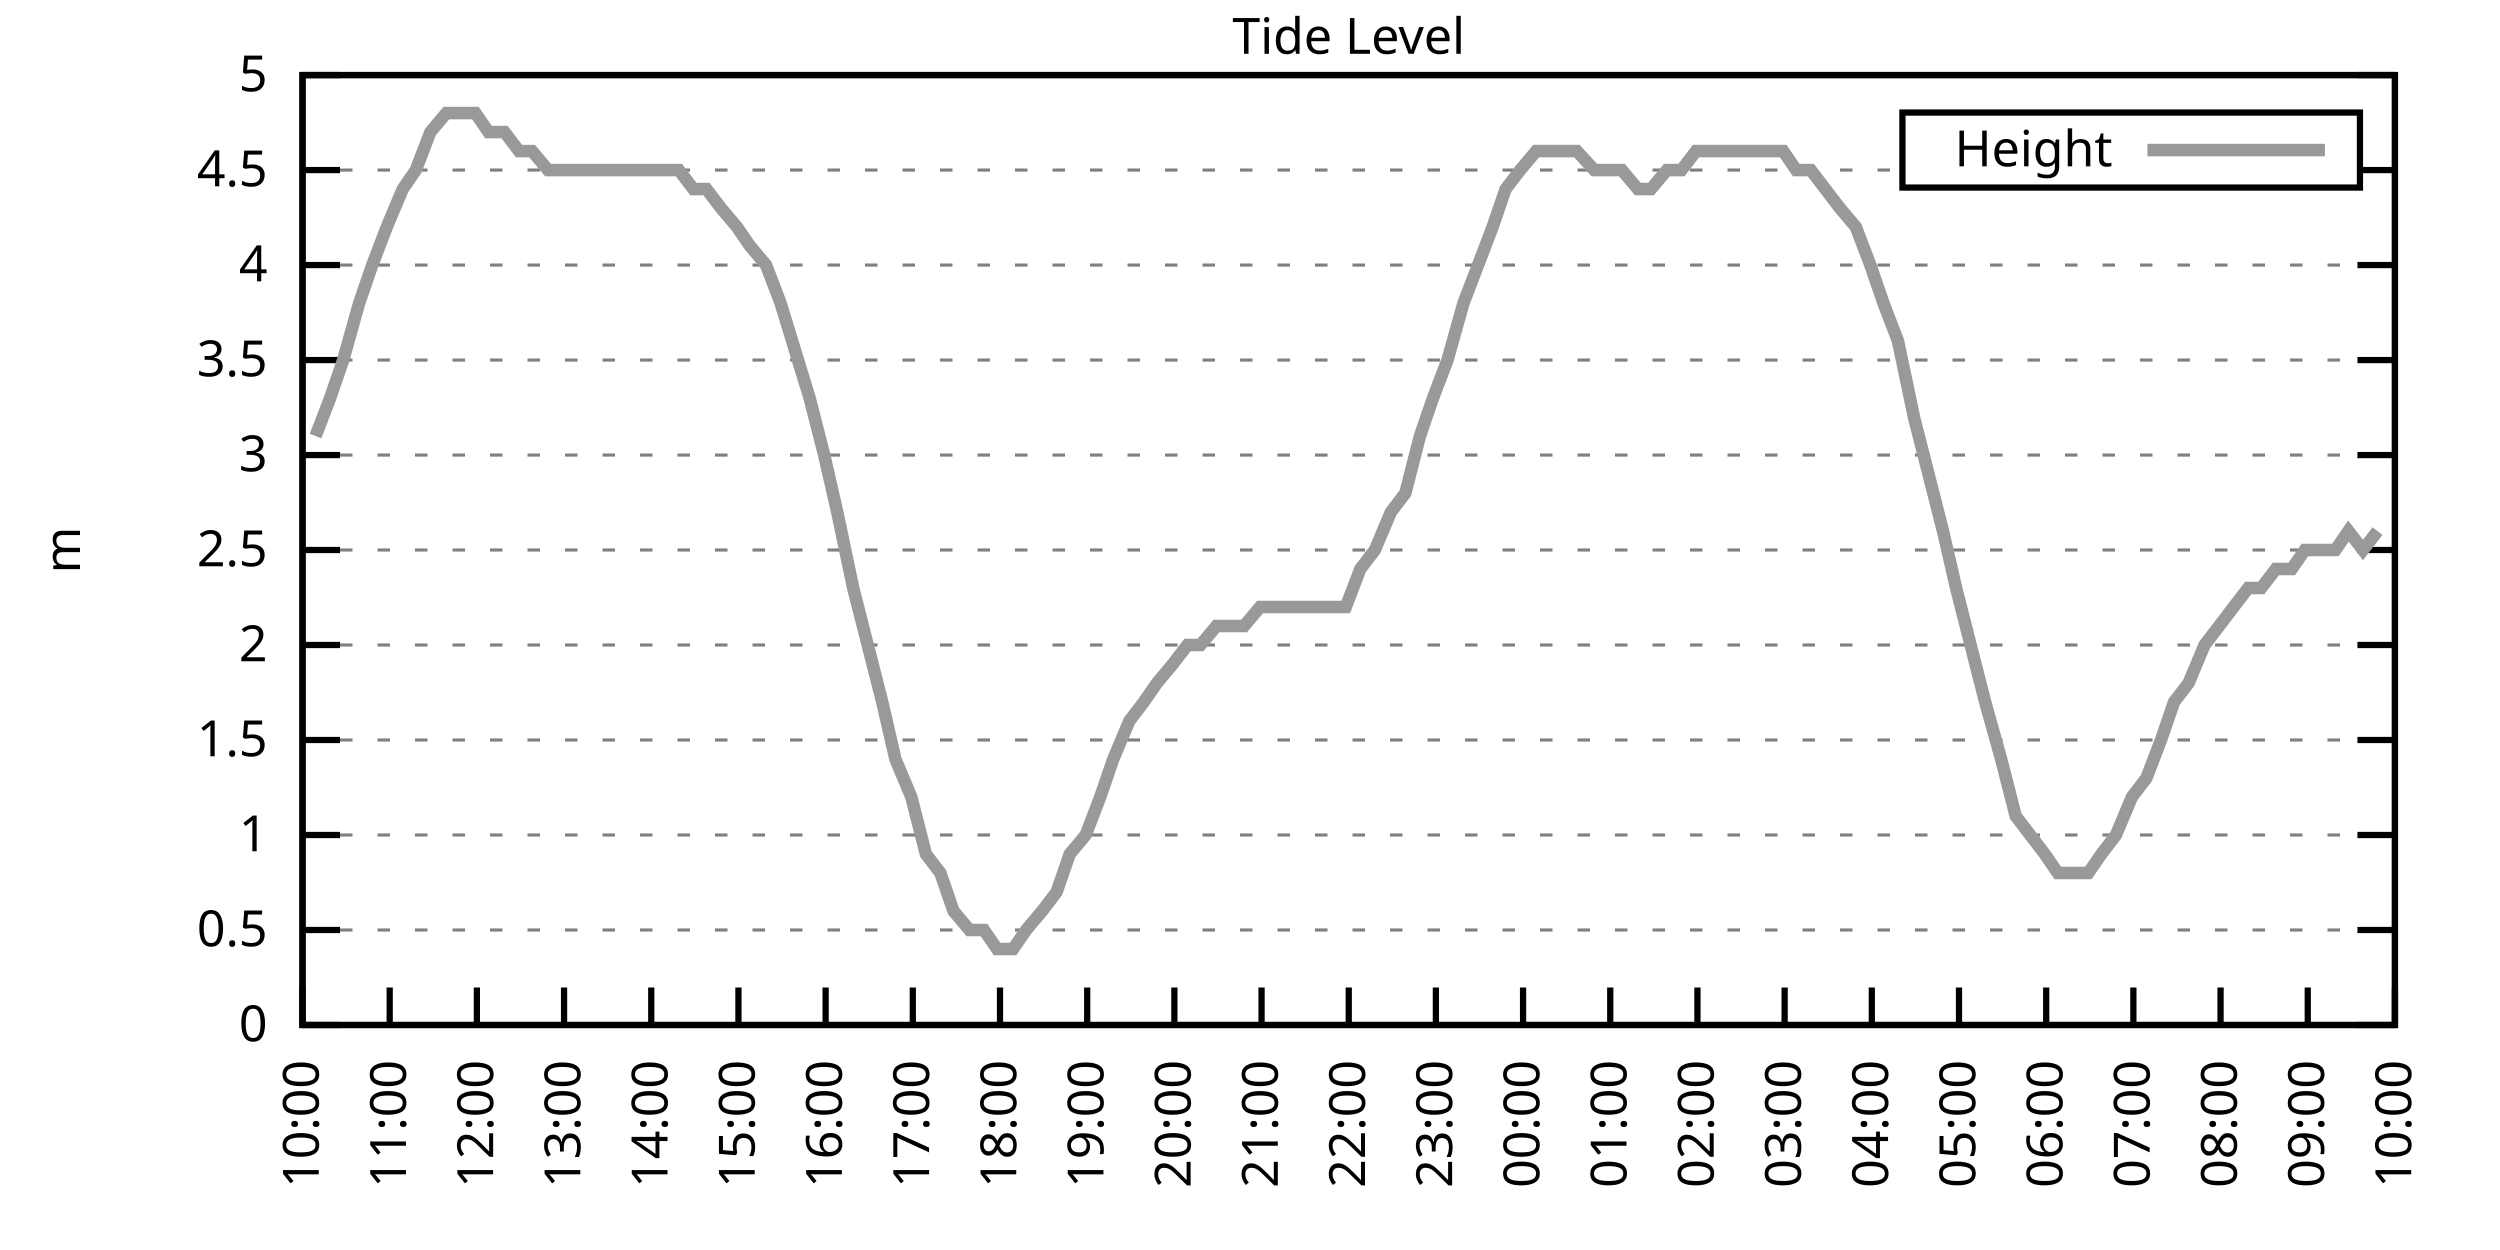
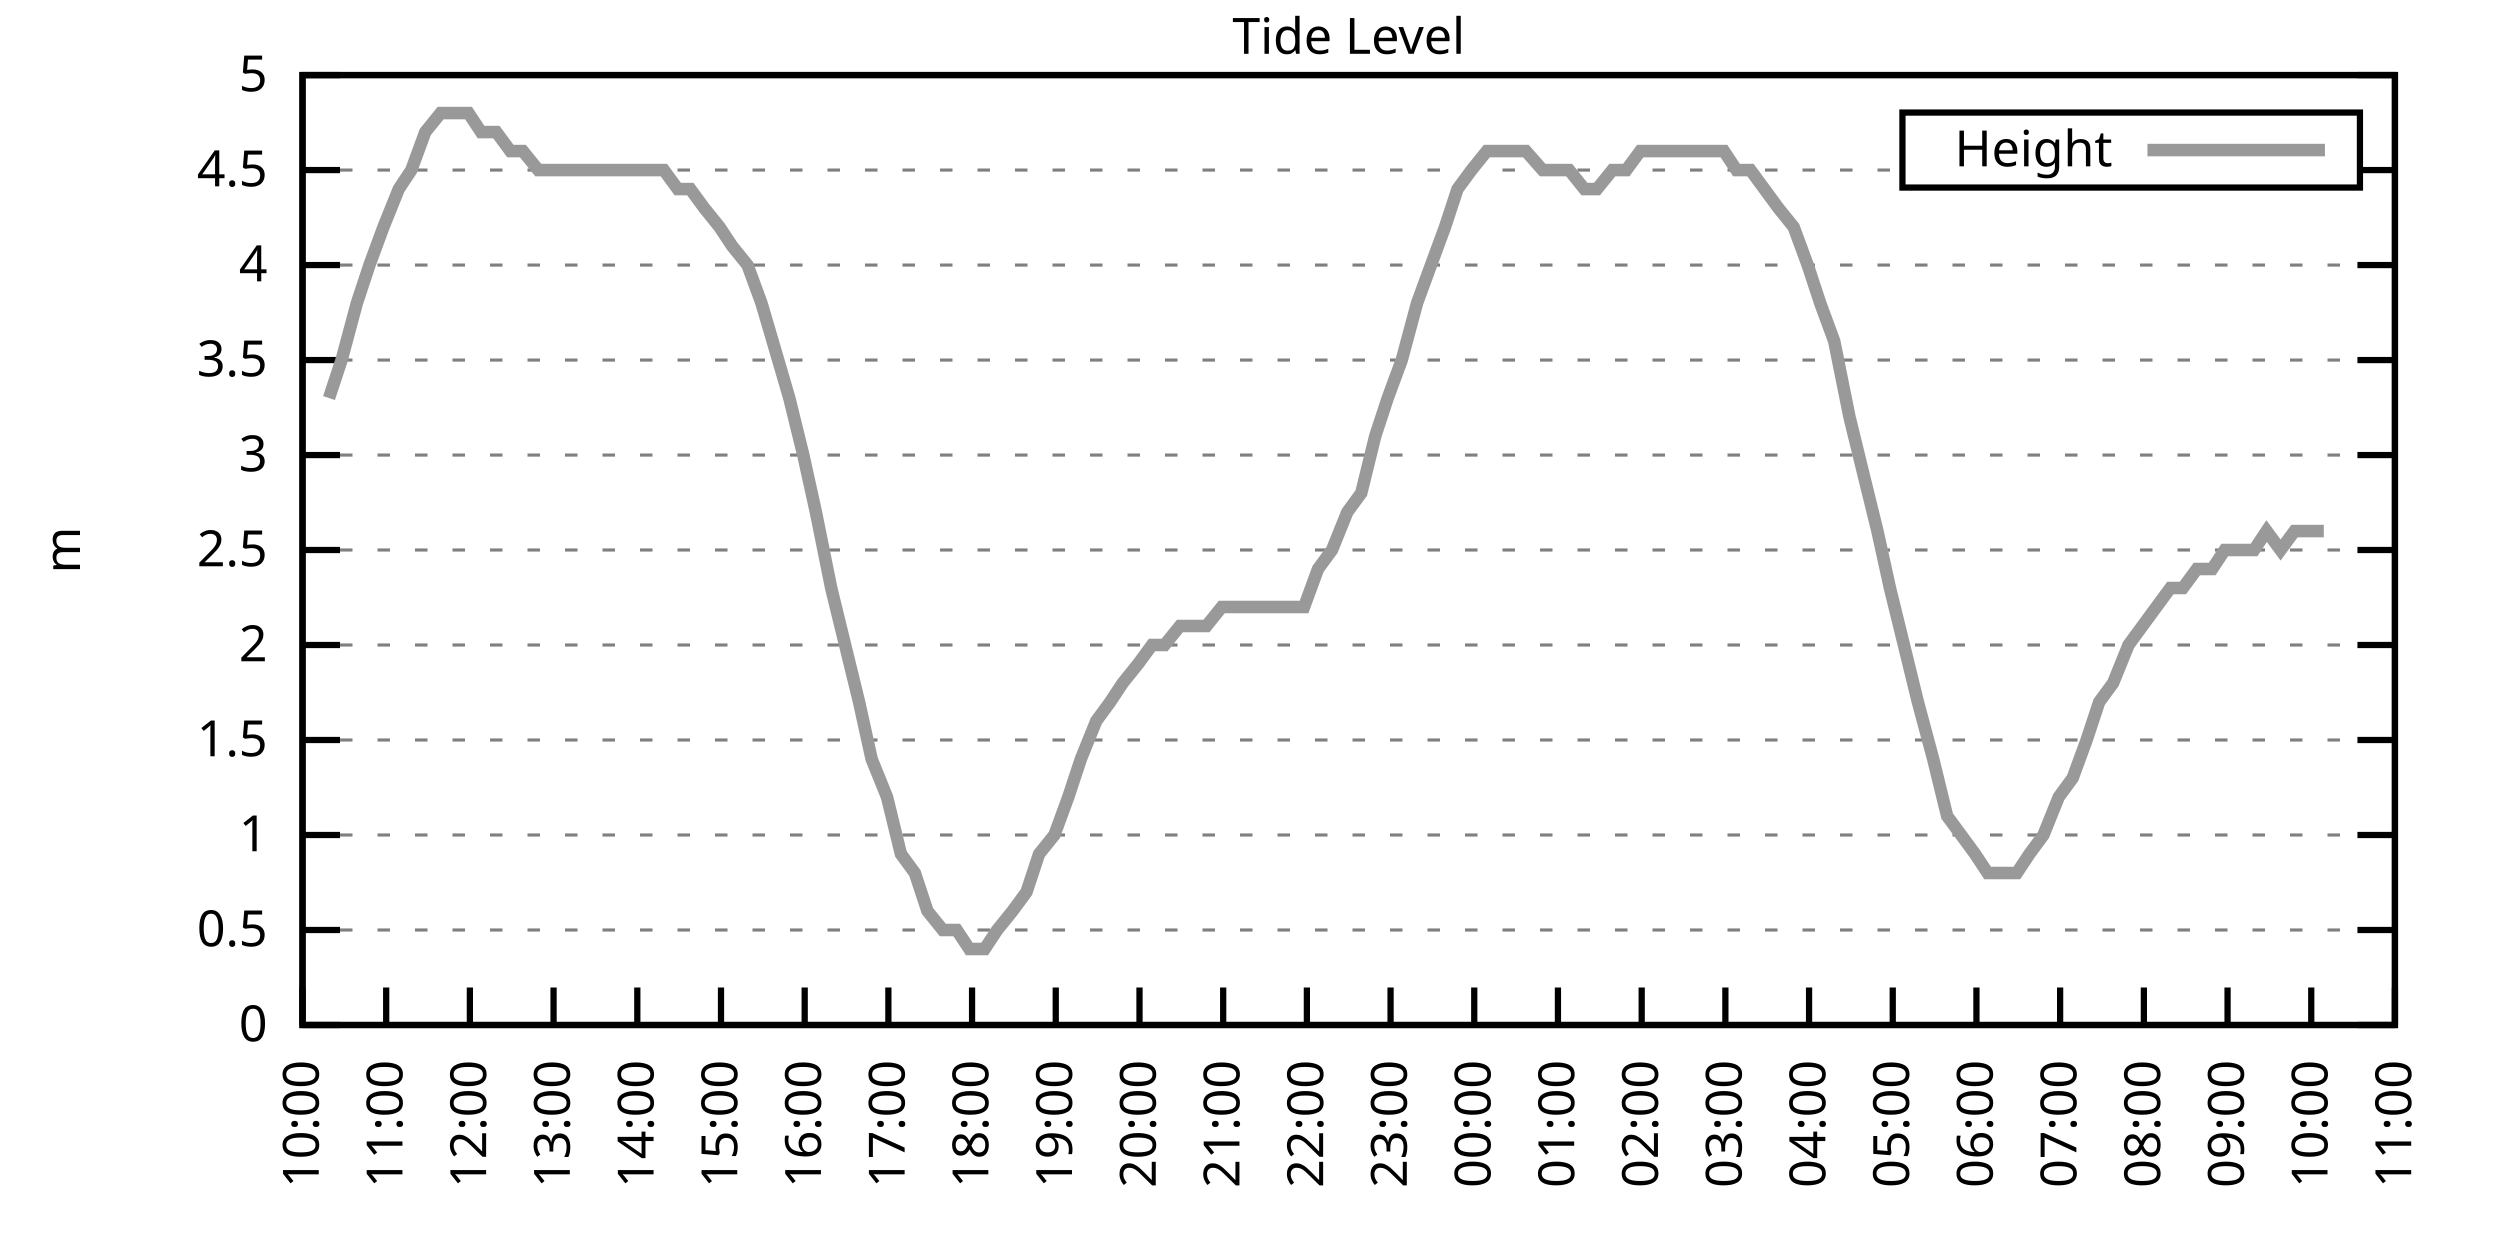
<svg xmlns="http://www.w3.org/2000/svg" xmlns:xlink="http://www.w3.org/1999/xlink" width="400" height="200" viewBox="0 0 400 200">
  <g id="gnuplot_canvas">
    <rect x="0" y="0" width="400" height="200" fill="none" />
    <defs>
      <circle id="gpDot" r="0.5" stroke-width="0.5" stroke="currentColor" />
      <path id="gpPt0" stroke-width="0.333" stroke="currentColor" d="M-1,0 h2 M0,-1 v2" />
      <path id="gpPt1" stroke-width="0.333" stroke="currentColor" d="M-1,-1 L1,1 M1,-1 L-1,1" />
      <path id="gpPt2" stroke-width="0.333" stroke="currentColor" d="M-1,0 L1,0 M0,-1 L0,1 M-1,-1 L1,1 M-1,1 L1,-1" />
      <rect id="gpPt3" stroke-width="0.333" stroke="currentColor" x="-1" y="-1" width="2" height="2" />
      <rect id="gpPt4" stroke-width="0.333" stroke="currentColor" fill="currentColor" x="-1" y="-1" width="2" height="2" />
      <circle id="gpPt5" stroke-width="0.333" stroke="currentColor" cx="0" cy="0" r="1" />
      <use xlink:href="#gpPt5" id="gpPt6" fill="currentColor" stroke="none" />
      <path id="gpPt7" stroke-width="0.333" stroke="currentColor" d="M0,-1.33 L-1.33,0.67 L1.33,0.67 z" />
      <use xlink:href="#gpPt7" id="gpPt8" fill="currentColor" stroke="none" />
      <use xlink:href="#gpPt7" id="gpPt9" stroke="currentColor" transform="rotate(180)" />
      <use xlink:href="#gpPt9" id="gpPt10" fill="currentColor" stroke="none" />
      <use xlink:href="#gpPt3" id="gpPt11" stroke="currentColor" transform="rotate(45)" />
      <use xlink:href="#gpPt11" id="gpPt12" fill="currentColor" stroke="none" />
      <path id="gpPt13" stroke-width="0.333" stroke="currentColor" d="M0,1.330 L1.265,0.411 L0.782,-1.067 L-0.782,-1.076 L-1.265,0.411 z" />
      <use xlink:href="#gpPt13" id="gpPt14" fill="currentColor" stroke="none" />
      <filter id="textbox" filterUnits="objectBoundingBox" x="0" y="0" height="1" width="1">
        <feFlood flood-color="white" flood-opacity="1" result="bgnd" />
        <feComposite in="SourceGraphic" in2="bgnd" operator="atop" />
      </filter>
      <filter id="greybox" filterUnits="objectBoundingBox" x="0" y="0" height="1" width="1">
        <feFlood flood-color="lightgrey" flood-opacity="1" result="grey" />
        <feComposite in="SourceGraphic" in2="grey" operator="atop" />
      </filter>
    </defs>
    <g fill="none" color="white" stroke="currentColor" stroke-width="1.00" stroke-linecap="butt" stroke-linejoin="miter">
</g>
    <g fill="none" color="black" stroke="currentColor" stroke-width="1.00" stroke-linecap="butt" stroke-linejoin="miter">
      <g stroke="none" shape-rendering="crispEdges">
        <polygon fill="rgb(255, 255, 255)" points="48.40,164.00 383.18,164.00 383.18,12.02 48.40,12.02 " />
      </g>
    </g>
    <g fill="none" color="black" stroke="currentColor" stroke-width="1.00" stroke-linecap="butt" stroke-linejoin="miter">
</g>
    <g fill="none" color="black" stroke="black" stroke-width="0.50" stroke-linecap="butt" stroke-linejoin="miter">
</g>
    <g fill="none" color="gray" stroke="currentColor" stroke-width="0.50" stroke-linecap="butt" stroke-linejoin="miter">
      <path stroke="gray" stroke-dasharray="2,4" class="gridline" d="M48.40,164.00 L383.19,164.00  " />
    </g>
    <g fill="none" color="gray" stroke="gray" stroke-width="1.00" stroke-linecap="butt" stroke-linejoin="miter">
</g>
    <g fill="none" color="black" stroke="currentColor" stroke-width="1.00" stroke-linecap="butt" stroke-linejoin="miter">
      <path stroke="black" d="M48.40,164.00 L54.40,164.00 M383.19,164.00 L377.19,164.00  " />
      <g transform="translate(42.80,166.60)" stroke="none" fill="black" font-family="Sans" font-size="8.00" text-anchor="end">
        <text>
          <tspan font-family="Sans"> 0</tspan>
        </text>
      </g>
    </g>
    <g fill="none" color="black" stroke="currentColor" stroke-width="1.00" stroke-linecap="butt" stroke-linejoin="miter">
</g>
    <g fill="none" color="black" stroke="black" stroke-width="0.50" stroke-linecap="butt" stroke-linejoin="miter">
</g>
    <g fill="none" color="gray" stroke="currentColor" stroke-width="0.50" stroke-linecap="butt" stroke-linejoin="miter">
      <path stroke="gray" stroke-dasharray="2,4" class="gridline" d="M48.40,148.80 L383.19,148.80  " />
    </g>
    <g fill="none" color="gray" stroke="gray" stroke-width="1.00" stroke-linecap="butt" stroke-linejoin="miter">
</g>
    <g fill="none" color="black" stroke="currentColor" stroke-width="1.00" stroke-linecap="butt" stroke-linejoin="miter">
      <path stroke="black" d="M48.40,148.80 L54.40,148.80 M383.19,148.80 L377.19,148.80  " />
      <g transform="translate(42.80,151.40)" stroke="none" fill="black" font-family="Sans" font-size="8.00" text-anchor="end">
        <text>
          <tspan font-family="Sans"> 0.5</tspan>
        </text>
      </g>
    </g>
    <g fill="none" color="black" stroke="currentColor" stroke-width="1.00" stroke-linecap="butt" stroke-linejoin="miter">
</g>
    <g fill="none" color="black" stroke="black" stroke-width="0.50" stroke-linecap="butt" stroke-linejoin="miter">
</g>
    <g fill="none" color="gray" stroke="currentColor" stroke-width="0.50" stroke-linecap="butt" stroke-linejoin="miter">
      <path stroke="gray" stroke-dasharray="2,4" class="gridline" d="M48.40,133.60 L383.19,133.60  " />
    </g>
    <g fill="none" color="gray" stroke="gray" stroke-width="1.00" stroke-linecap="butt" stroke-linejoin="miter">
</g>
    <g fill="none" color="black" stroke="currentColor" stroke-width="1.00" stroke-linecap="butt" stroke-linejoin="miter">
      <path stroke="black" d="M48.40,133.60 L54.40,133.60 M383.19,133.60 L377.19,133.60  " />
      <g transform="translate(42.80,136.20)" stroke="none" fill="black" font-family="Sans" font-size="8.00" text-anchor="end">
        <text>
          <tspan font-family="Sans"> 1</tspan>
        </text>
      </g>
    </g>
    <g fill="none" color="black" stroke="currentColor" stroke-width="1.00" stroke-linecap="butt" stroke-linejoin="miter">
</g>
    <g fill="none" color="black" stroke="black" stroke-width="0.50" stroke-linecap="butt" stroke-linejoin="miter">
</g>
    <g fill="none" color="gray" stroke="currentColor" stroke-width="0.50" stroke-linecap="butt" stroke-linejoin="miter">
      <path stroke="gray" stroke-dasharray="2,4" class="gridline" d="M48.40,118.40 L383.19,118.40  " />
    </g>
    <g fill="none" color="gray" stroke="gray" stroke-width="1.00" stroke-linecap="butt" stroke-linejoin="miter">
</g>
    <g fill="none" color="black" stroke="currentColor" stroke-width="1.00" stroke-linecap="butt" stroke-linejoin="miter">
      <path stroke="black" d="M48.40,118.40 L54.40,118.40 M383.19,118.40 L377.19,118.40  " />
      <g transform="translate(42.80,121.00)" stroke="none" fill="black" font-family="Sans" font-size="8.00" text-anchor="end">
        <text>
          <tspan font-family="Sans"> 1.5</tspan>
        </text>
      </g>
    </g>
    <g fill="none" color="black" stroke="currentColor" stroke-width="1.00" stroke-linecap="butt" stroke-linejoin="miter">
</g>
    <g fill="none" color="black" stroke="black" stroke-width="0.50" stroke-linecap="butt" stroke-linejoin="miter">
</g>
    <g fill="none" color="gray" stroke="currentColor" stroke-width="0.50" stroke-linecap="butt" stroke-linejoin="miter">
      <path stroke="gray" stroke-dasharray="2,4" class="gridline" d="M48.40,103.20 L383.19,103.20  " />
    </g>
    <g fill="none" color="gray" stroke="gray" stroke-width="1.00" stroke-linecap="butt" stroke-linejoin="miter">
</g>
    <g fill="none" color="black" stroke="currentColor" stroke-width="1.00" stroke-linecap="butt" stroke-linejoin="miter">
      <path stroke="black" d="M48.40,103.20 L54.40,103.20 M383.19,103.20 L377.19,103.20  " />
      <g transform="translate(42.80,105.80)" stroke="none" fill="black" font-family="Sans" font-size="8.00" text-anchor="end">
        <text>
          <tspan font-family="Sans"> 2</tspan>
        </text>
      </g>
    </g>
    <g fill="none" color="black" stroke="currentColor" stroke-width="1.00" stroke-linecap="butt" stroke-linejoin="miter">
</g>
    <g fill="none" color="black" stroke="black" stroke-width="0.50" stroke-linecap="butt" stroke-linejoin="miter">
</g>
    <g fill="none" color="gray" stroke="currentColor" stroke-width="0.50" stroke-linecap="butt" stroke-linejoin="miter">
      <path stroke="gray" stroke-dasharray="2,4" class="gridline" d="M48.40,88.00 L383.19,88.00  " />
    </g>
    <g fill="none" color="gray" stroke="gray" stroke-width="1.00" stroke-linecap="butt" stroke-linejoin="miter">
</g>
    <g fill="none" color="black" stroke="currentColor" stroke-width="1.00" stroke-linecap="butt" stroke-linejoin="miter">
      <path stroke="black" d="M48.40,88.00 L54.40,88.00 M383.19,88.00 L377.19,88.00  " />
      <g transform="translate(42.80,90.60)" stroke="none" fill="black" font-family="Sans" font-size="8.00" text-anchor="end">
        <text>
          <tspan font-family="Sans"> 2.5</tspan>
        </text>
      </g>
    </g>
    <g fill="none" color="black" stroke="currentColor" stroke-width="1.00" stroke-linecap="butt" stroke-linejoin="miter">
</g>
    <g fill="none" color="black" stroke="black" stroke-width="0.50" stroke-linecap="butt" stroke-linejoin="miter">
</g>
    <g fill="none" color="gray" stroke="currentColor" stroke-width="0.50" stroke-linecap="butt" stroke-linejoin="miter">
      <path stroke="gray" stroke-dasharray="2,4" class="gridline" d="M48.40,72.81 L383.19,72.81  " />
    </g>
    <g fill="none" color="gray" stroke="gray" stroke-width="1.00" stroke-linecap="butt" stroke-linejoin="miter">
</g>
    <g fill="none" color="black" stroke="currentColor" stroke-width="1.00" stroke-linecap="butt" stroke-linejoin="miter">
      <path stroke="black" d="M48.40,72.81 L54.40,72.81 M383.19,72.81 L377.19,72.81  " />
      <g transform="translate(42.80,75.41)" stroke="none" fill="black" font-family="Sans" font-size="8.00" text-anchor="end">
        <text>
          <tspan font-family="Sans"> 3</tspan>
        </text>
      </g>
    </g>
    <g fill="none" color="black" stroke="currentColor" stroke-width="1.00" stroke-linecap="butt" stroke-linejoin="miter">
</g>
    <g fill="none" color="black" stroke="black" stroke-width="0.50" stroke-linecap="butt" stroke-linejoin="miter">
</g>
    <g fill="none" color="gray" stroke="currentColor" stroke-width="0.50" stroke-linecap="butt" stroke-linejoin="miter">
      <path stroke="gray" stroke-dasharray="2,4" class="gridline" d="M48.40,57.61 L383.19,57.61  " />
    </g>
    <g fill="none" color="gray" stroke="gray" stroke-width="1.00" stroke-linecap="butt" stroke-linejoin="miter">
</g>
    <g fill="none" color="black" stroke="currentColor" stroke-width="1.00" stroke-linecap="butt" stroke-linejoin="miter">
      <path stroke="black" d="M48.40,57.61 L54.40,57.61 M383.19,57.61 L377.19,57.61  " />
      <g transform="translate(42.80,60.21)" stroke="none" fill="black" font-family="Sans" font-size="8.00" text-anchor="end">
        <text>
          <tspan font-family="Sans"> 3.5</tspan>
        </text>
      </g>
    </g>
    <g fill="none" color="black" stroke="currentColor" stroke-width="1.00" stroke-linecap="butt" stroke-linejoin="miter">
</g>
    <g fill="none" color="black" stroke="black" stroke-width="0.50" stroke-linecap="butt" stroke-linejoin="miter">
</g>
    <g fill="none" color="gray" stroke="currentColor" stroke-width="0.50" stroke-linecap="butt" stroke-linejoin="miter">
      <path stroke="gray" stroke-dasharray="2,4" class="gridline" d="M48.40,42.41 L383.19,42.41  " />
    </g>
    <g fill="none" color="gray" stroke="gray" stroke-width="1.00" stroke-linecap="butt" stroke-linejoin="miter">
</g>
    <g fill="none" color="black" stroke="currentColor" stroke-width="1.00" stroke-linecap="butt" stroke-linejoin="miter">
      <path stroke="black" d="M48.40,42.41 L54.40,42.41 M383.19,42.41 L377.19,42.41  " />
      <g transform="translate(42.80,45.01)" stroke="none" fill="black" font-family="Sans" font-size="8.00" text-anchor="end">
        <text>
          <tspan font-family="Sans"> 4</tspan>
        </text>
      </g>
    </g>
    <g fill="none" color="black" stroke="currentColor" stroke-width="1.00" stroke-linecap="butt" stroke-linejoin="miter">
</g>
    <g fill="none" color="black" stroke="black" stroke-width="0.50" stroke-linecap="butt" stroke-linejoin="miter">
</g>
    <g fill="none" color="gray" stroke="currentColor" stroke-width="0.50" stroke-linecap="butt" stroke-linejoin="miter">
      <path stroke="gray" stroke-dasharray="2,4" class="gridline" d="M48.40,27.21 L304.39,27.21 M377.59,27.21 L383.19,27.21  " />
    </g>
    <g fill="none" color="gray" stroke="gray" stroke-width="1.00" stroke-linecap="butt" stroke-linejoin="miter">
</g>
    <g fill="none" color="black" stroke="currentColor" stroke-width="1.00" stroke-linecap="butt" stroke-linejoin="miter">
      <path stroke="black" d="M48.40,27.21 L54.40,27.21 M383.19,27.21 L377.19,27.21  " />
      <g transform="translate(42.80,29.81)" stroke="none" fill="black" font-family="Sans" font-size="8.00" text-anchor="end">
        <text>
          <tspan font-family="Sans"> 4.5</tspan>
        </text>
      </g>
    </g>
    <g fill="none" color="black" stroke="currentColor" stroke-width="1.00" stroke-linecap="butt" stroke-linejoin="miter">
</g>
    <g fill="none" color="black" stroke="black" stroke-width="0.50" stroke-linecap="butt" stroke-linejoin="miter">
</g>
    <g fill="none" color="gray" stroke="currentColor" stroke-width="0.50" stroke-linecap="butt" stroke-linejoin="miter">
      <path stroke="gray" stroke-dasharray="2,4" class="gridline" d="M48.40,12.01 L383.19,12.01  " />
    </g>
    <g fill="none" color="gray" stroke="gray" stroke-width="1.00" stroke-linecap="butt" stroke-linejoin="miter">
</g>
    <g fill="none" color="black" stroke="currentColor" stroke-width="1.00" stroke-linecap="butt" stroke-linejoin="miter">
      <path stroke="black" d="M48.40,12.01 L54.40,12.01 M383.19,12.01 L377.19,12.01  " />
      <g transform="translate(42.80,14.61)" stroke="none" fill="black" font-family="Sans" font-size="8.00" text-anchor="end">
        <text>
          <tspan font-family="Sans"> 5</tspan>
        </text>
      </g>
    </g>
    <g fill="none" color="black" stroke="currentColor" stroke-width="1.00" stroke-linecap="butt" stroke-linejoin="miter">
      <path stroke="black" d="M48.40,164.00 L48.40,158.00  " />
      <g transform="translate(51.00,169.60) rotate(270.00)" stroke="none" fill="black" font-family="Sans" font-size="8.00" text-anchor="end">
        <text>
          <tspan font-family="Sans">10:00</tspan>
        </text>
      </g>
    </g>
    <g fill="none" color="black" stroke="currentColor" stroke-width="1.00" stroke-linecap="butt" stroke-linejoin="miter">
-       <path stroke="black" d="M62.35,164.00 L62.35,158.00  " />
-       <g transform="translate(64.95,169.60) rotate(270.00)" stroke="none" fill="black" font-family="Sans" font-size="8.00" text-anchor="end">
+       <path stroke="black" d="M61.79,164.00 L61.79,158.00  " />
+       <g transform="translate(64.39,169.60) rotate(270.00)" stroke="none" fill="black" font-family="Sans" font-size="8.00" text-anchor="end">
        <text>
          <tspan font-family="Sans">11:00</tspan>
        </text>
      </g>
    </g>
    <g fill="none" color="black" stroke="currentColor" stroke-width="1.00" stroke-linecap="butt" stroke-linejoin="miter">
-       <path stroke="black" d="M76.30,164.00 L76.30,158.00  " />
-       <g transform="translate(78.90,169.60) rotate(270.00)" stroke="none" fill="black" font-family="Sans" font-size="8.00" text-anchor="end">
+       <path stroke="black" d="M75.18,164.00 L75.18,158.00  " />
+       <g transform="translate(77.78,169.60) rotate(270.00)" stroke="none" fill="black" font-family="Sans" font-size="8.00" text-anchor="end">
        <text>
          <tspan font-family="Sans">12:00</tspan>
        </text>
      </g>
    </g>
    <g fill="none" color="black" stroke="currentColor" stroke-width="1.00" stroke-linecap="butt" stroke-linejoin="miter">
-       <path stroke="black" d="M90.25,164.00 L90.25,158.00  " />
-       <g transform="translate(92.85,169.60) rotate(270.00)" stroke="none" fill="black" font-family="Sans" font-size="8.00" text-anchor="end">
+       <path stroke="black" d="M88.57,164.00 L88.57,158.00  " />
+       <g transform="translate(91.17,169.60) rotate(270.00)" stroke="none" fill="black" font-family="Sans" font-size="8.00" text-anchor="end">
        <text>
          <tspan font-family="Sans">13:00</tspan>
        </text>
      </g>
    </g>
    <g fill="none" color="black" stroke="currentColor" stroke-width="1.00" stroke-linecap="butt" stroke-linejoin="miter">
-       <path stroke="black" d="M104.20,164.00 L104.20,158.00  " />
-       <g transform="translate(106.80,169.60) rotate(270.00)" stroke="none" fill="black" font-family="Sans" font-size="8.00" text-anchor="end">
+       <path stroke="black" d="M101.97,164.00 L101.97,158.00  " />
+       <g transform="translate(104.57,169.60) rotate(270.00)" stroke="none" fill="black" font-family="Sans" font-size="8.00" text-anchor="end">
        <text>
          <tspan font-family="Sans">14:00</tspan>
        </text>
      </g>
    </g>
    <g fill="none" color="black" stroke="currentColor" stroke-width="1.00" stroke-linecap="butt" stroke-linejoin="miter">
-       <path stroke="black" d="M118.15,164.00 L118.15,158.00  " />
-       <g transform="translate(120.75,169.60) rotate(270.00)" stroke="none" fill="black" font-family="Sans" font-size="8.00" text-anchor="end">
+       <path stroke="black" d="M115.36,164.00 L115.36,158.00  " />
+       <g transform="translate(117.96,169.60) rotate(270.00)" stroke="none" fill="black" font-family="Sans" font-size="8.00" text-anchor="end">
        <text>
          <tspan font-family="Sans">15:00</tspan>
        </text>
      </g>
    </g>
    <g fill="none" color="black" stroke="currentColor" stroke-width="1.00" stroke-linecap="butt" stroke-linejoin="miter">
-       <path stroke="black" d="M132.10,164.00 L132.10,158.00  " />
-       <g transform="translate(134.70,169.60) rotate(270.00)" stroke="none" fill="black" font-family="Sans" font-size="8.00" text-anchor="end">
+       <path stroke="black" d="M128.75,164.00 L128.75,158.00  " />
+       <g transform="translate(131.35,169.60) rotate(270.00)" stroke="none" fill="black" font-family="Sans" font-size="8.00" text-anchor="end">
        <text>
          <tspan font-family="Sans">16:00</tspan>
        </text>
      </g>
    </g>
    <g fill="none" color="black" stroke="currentColor" stroke-width="1.00" stroke-linecap="butt" stroke-linejoin="miter">
-       <path stroke="black" d="M146.05,164.00 L146.05,158.00  " />
-       <g transform="translate(148.65,169.60) rotate(270.00)" stroke="none" fill="black" font-family="Sans" font-size="8.00" text-anchor="end">
+       <path stroke="black" d="M142.14,164.00 L142.14,158.00  " />
+       <g transform="translate(144.74,169.60) rotate(270.00)" stroke="none" fill="black" font-family="Sans" font-size="8.00" text-anchor="end">
        <text>
          <tspan font-family="Sans">17:00</tspan>
        </text>
      </g>
    </g>
    <g fill="none" color="black" stroke="currentColor" stroke-width="1.00" stroke-linecap="butt" stroke-linejoin="miter">
-       <path stroke="black" d="M160.00,164.00 L160.00,158.00  " />
-       <g transform="translate(162.60,169.60) rotate(270.00)" stroke="none" fill="black" font-family="Sans" font-size="8.00" text-anchor="end">
+       <path stroke="black" d="M155.53,164.00 L155.53,158.00  " />
+       <g transform="translate(158.13,169.60) rotate(270.00)" stroke="none" fill="black" font-family="Sans" font-size="8.00" text-anchor="end">
        <text>
          <tspan font-family="Sans">18:00</tspan>
        </text>
      </g>
    </g>
    <g fill="none" color="black" stroke="currentColor" stroke-width="1.00" stroke-linecap="butt" stroke-linejoin="miter">
-       <path stroke="black" d="M173.95,164.00 L173.95,158.00  " />
-       <g transform="translate(176.55,169.60) rotate(270.00)" stroke="none" fill="black" font-family="Sans" font-size="8.00" text-anchor="end">
+       <path stroke="black" d="M168.92,164.00 L168.92,158.00  " />
+       <g transform="translate(171.52,169.60) rotate(270.00)" stroke="none" fill="black" font-family="Sans" font-size="8.00" text-anchor="end">
        <text>
          <tspan font-family="Sans">19:00</tspan>
        </text>
      </g>
    </g>
    <g fill="none" color="black" stroke="currentColor" stroke-width="1.00" stroke-linecap="butt" stroke-linejoin="miter">
-       <path stroke="black" d="M187.90,164.00 L187.90,158.00  " />
-       <g transform="translate(190.50,169.60) rotate(270.00)" stroke="none" fill="black" font-family="Sans" font-size="8.00" text-anchor="end">
+       <path stroke="black" d="M182.32,164.00 L182.32,158.00  " />
+       <g transform="translate(184.92,169.60) rotate(270.00)" stroke="none" fill="black" font-family="Sans" font-size="8.00" text-anchor="end">
        <text>
          <tspan font-family="Sans">20:00</tspan>
        </text>
      </g>
    </g>
    <g fill="none" color="black" stroke="currentColor" stroke-width="1.00" stroke-linecap="butt" stroke-linejoin="miter">
-       <path stroke="black" d="M201.85,164.00 L201.85,158.00  " />
-       <g transform="translate(204.45,169.60) rotate(270.00)" stroke="none" fill="black" font-family="Sans" font-size="8.00" text-anchor="end">
+       <path stroke="black" d="M195.71,164.00 L195.71,158.00  " />
+       <g transform="translate(198.31,169.60) rotate(270.00)" stroke="none" fill="black" font-family="Sans" font-size="8.00" text-anchor="end">
        <text>
          <tspan font-family="Sans">21:00</tspan>
        </text>
      </g>
    </g>
    <g fill="none" color="black" stroke="currentColor" stroke-width="1.00" stroke-linecap="butt" stroke-linejoin="miter">
-       <path stroke="black" d="M215.80,164.00 L215.80,158.00  " />
-       <g transform="translate(218.40,169.60) rotate(270.00)" stroke="none" fill="black" font-family="Sans" font-size="8.00" text-anchor="end">
+       <path stroke="black" d="M209.10,164.00 L209.10,158.00  " />
+       <g transform="translate(211.70,169.60) rotate(270.00)" stroke="none" fill="black" font-family="Sans" font-size="8.00" text-anchor="end">
        <text>
          <tspan font-family="Sans">22:00</tspan>
        </text>
      </g>
    </g>
    <g fill="none" color="black" stroke="currentColor" stroke-width="1.00" stroke-linecap="butt" stroke-linejoin="miter">
-       <path stroke="black" d="M229.74,164.00 L229.74,158.00  " />
-       <g transform="translate(232.34,169.60) rotate(270.00)" stroke="none" fill="black" font-family="Sans" font-size="8.00" text-anchor="end">
+       <path stroke="black" d="M222.49,164.00 L222.49,158.00  " />
+       <g transform="translate(225.09,169.60) rotate(270.00)" stroke="none" fill="black" font-family="Sans" font-size="8.00" text-anchor="end">
        <text>
          <tspan font-family="Sans">23:00</tspan>
        </text>
      </g>
    </g>
    <g fill="none" color="black" stroke="currentColor" stroke-width="1.00" stroke-linecap="butt" stroke-linejoin="miter">
-       <path stroke="black" d="M243.69,164.00 L243.69,158.00  " />
-       <g transform="translate(246.29,169.60) rotate(270.00)" stroke="none" fill="black" font-family="Sans" font-size="8.00" text-anchor="end">
+       <path stroke="black" d="M235.88,164.00 L235.88,158.00  " />
+       <g transform="translate(238.48,169.60) rotate(270.00)" stroke="none" fill="black" font-family="Sans" font-size="8.00" text-anchor="end">
        <text>
          <tspan font-family="Sans">00:00</tspan>
        </text>
      </g>
    </g>
    <g fill="none" color="black" stroke="currentColor" stroke-width="1.00" stroke-linecap="butt" stroke-linejoin="miter">
-       <path stroke="black" d="M257.64,164.00 L257.64,158.00  " />
-       <g transform="translate(260.24,169.60) rotate(270.00)" stroke="none" fill="black" font-family="Sans" font-size="8.00" text-anchor="end">
+       <path stroke="black" d="M249.27,164.00 L249.27,158.00  " />
+       <g transform="translate(251.87,169.60) rotate(270.00)" stroke="none" fill="black" font-family="Sans" font-size="8.00" text-anchor="end">
        <text>
          <tspan font-family="Sans">01:00</tspan>
        </text>
      </g>
    </g>
    <g fill="none" color="black" stroke="currentColor" stroke-width="1.00" stroke-linecap="butt" stroke-linejoin="miter">
-       <path stroke="black" d="M271.59,164.00 L271.59,158.00  " />
-       <g transform="translate(274.19,169.60) rotate(270.00)" stroke="none" fill="black" font-family="Sans" font-size="8.00" text-anchor="end">
+       <path stroke="black" d="M262.67,164.00 L262.67,158.00  " />
+       <g transform="translate(265.27,169.60) rotate(270.00)" stroke="none" fill="black" font-family="Sans" font-size="8.00" text-anchor="end">
        <text>
          <tspan font-family="Sans">02:00</tspan>
        </text>
      </g>
    </g>
    <g fill="none" color="black" stroke="currentColor" stroke-width="1.00" stroke-linecap="butt" stroke-linejoin="miter">
-       <path stroke="black" d="M285.54,164.00 L285.54,158.00  " />
-       <g transform="translate(288.14,169.60) rotate(270.00)" stroke="none" fill="black" font-family="Sans" font-size="8.00" text-anchor="end">
+       <path stroke="black" d="M276.06,164.00 L276.06,158.00  " />
+       <g transform="translate(278.66,169.60) rotate(270.00)" stroke="none" fill="black" font-family="Sans" font-size="8.00" text-anchor="end">
        <text>
          <tspan font-family="Sans">03:00</tspan>
        </text>
      </g>
    </g>
    <g fill="none" color="black" stroke="currentColor" stroke-width="1.00" stroke-linecap="butt" stroke-linejoin="miter">
-       <path stroke="black" d="M299.49,164.00 L299.49,158.00  " />
-       <g transform="translate(302.09,169.60) rotate(270.00)" stroke="none" fill="black" font-family="Sans" font-size="8.00" text-anchor="end">
+       <path stroke="black" d="M289.45,164.00 L289.45,158.00  " />
+       <g transform="translate(292.05,169.60) rotate(270.00)" stroke="none" fill="black" font-family="Sans" font-size="8.00" text-anchor="end">
        <text>
          <tspan font-family="Sans">04:00</tspan>
        </text>
      </g>
    </g>
    <g fill="none" color="black" stroke="currentColor" stroke-width="1.00" stroke-linecap="butt" stroke-linejoin="miter">
-       <path stroke="black" d="M313.44,164.00 L313.44,158.00  " />
-       <g transform="translate(316.04,169.60) rotate(270.00)" stroke="none" fill="black" font-family="Sans" font-size="8.00" text-anchor="end">
+       <path stroke="black" d="M302.84,164.00 L302.84,158.00  " />
+       <g transform="translate(305.44,169.60) rotate(270.00)" stroke="none" fill="black" font-family="Sans" font-size="8.00" text-anchor="end">
        <text>
          <tspan font-family="Sans">05:00</tspan>
        </text>
      </g>
    </g>
    <g fill="none" color="black" stroke="currentColor" stroke-width="1.00" stroke-linecap="butt" stroke-linejoin="miter">
-       <path stroke="black" d="M327.39,164.00 L327.39,158.00  " />
-       <g transform="translate(329.99,169.60) rotate(270.00)" stroke="none" fill="black" font-family="Sans" font-size="8.00" text-anchor="end">
+       <path stroke="black" d="M316.23,164.00 L316.23,158.00  " />
+       <g transform="translate(318.83,169.60) rotate(270.00)" stroke="none" fill="black" font-family="Sans" font-size="8.00" text-anchor="end">
        <text>
          <tspan font-family="Sans">06:00</tspan>
        </text>
      </g>
    </g>
    <g fill="none" color="black" stroke="currentColor" stroke-width="1.00" stroke-linecap="butt" stroke-linejoin="miter">
-       <path stroke="black" d="M341.34,164.00 L341.34,158.00  " />
-       <g transform="translate(343.94,169.60) rotate(270.00)" stroke="none" fill="black" font-family="Sans" font-size="8.00" text-anchor="end">
+       <path stroke="black" d="M329.62,164.00 L329.62,158.00  " />
+       <g transform="translate(332.22,169.60) rotate(270.00)" stroke="none" fill="black" font-family="Sans" font-size="8.00" text-anchor="end">
        <text>
          <tspan font-family="Sans">07:00</tspan>
        </text>
      </g>
    </g>
    <g fill="none" color="black" stroke="currentColor" stroke-width="1.00" stroke-linecap="butt" stroke-linejoin="miter">
-       <path stroke="black" d="M355.29,164.00 L355.29,158.00  " />
-       <g transform="translate(357.89,169.60) rotate(270.00)" stroke="none" fill="black" font-family="Sans" font-size="8.00" text-anchor="end">
+       <path stroke="black" d="M343.02,164.00 L343.02,158.00  " />
+       <g transform="translate(345.62,169.60) rotate(270.00)" stroke="none" fill="black" font-family="Sans" font-size="8.00" text-anchor="end">
        <text>
          <tspan font-family="Sans">08:00</tspan>
        </text>
      </g>
    </g>
    <g fill="none" color="black" stroke="currentColor" stroke-width="1.00" stroke-linecap="butt" stroke-linejoin="miter">
-       <path stroke="black" d="M369.24,164.00 L369.24,158.00  " />
-       <g transform="translate(371.84,169.60) rotate(270.00)" stroke="none" fill="black" font-family="Sans" font-size="8.00" text-anchor="end">
+       <path stroke="black" d="M356.41,164.00 L356.41,158.00  " />
+       <g transform="translate(359.01,169.60) rotate(270.00)" stroke="none" fill="black" font-family="Sans" font-size="8.00" text-anchor="end">
        <text>
          <tspan font-family="Sans">09:00</tspan>
+         </text>
+       </g>
+     </g>
+     <g fill="none" color="black" stroke="currentColor" stroke-width="1.00" stroke-linecap="butt" stroke-linejoin="miter">
+       <path stroke="black" d="M369.80,164.00 L369.80,158.00  " />
+       <g transform="translate(372.40,169.60) rotate(270.00)" stroke="none" fill="black" font-family="Sans" font-size="8.00" text-anchor="end">
+         <text>
+           <tspan font-family="Sans">10:00</tspan>
        </text>
      </g>
    </g>
    <g fill="none" color="black" stroke="currentColor" stroke-width="1.00" stroke-linecap="butt" stroke-linejoin="miter">
      <path stroke="black" d="M383.19,164.00 L383.19,158.00  " />
      <g transform="translate(385.79,169.60) rotate(270.00)" stroke="none" fill="black" font-family="Sans" font-size="8.00" text-anchor="end">
        <text>
-           <tspan font-family="Sans">10:00</tspan>
+           <tspan font-family="Sans">11:00</tspan>
        </text>
      </g>
    </g>
    <g fill="none" color="black" stroke="currentColor" stroke-width="1.00" stroke-linecap="butt" stroke-linejoin="miter">
</g>
    <g fill="none" color="black" stroke="currentColor" stroke-width="1.00" stroke-linecap="butt" stroke-linejoin="miter">
      <path stroke="black" d="M48.40,12.01 L48.40,164.00 L383.19,164.00 L383.19,12.01 L48.40,12.01 Z  " />
    </g>
    <g fill="none" color="black" stroke="currentColor" stroke-width="1.00" stroke-linecap="butt" stroke-linejoin="miter">
</g>
    <g fill="none" color="black" stroke="currentColor" stroke-width="1.00" stroke-linecap="butt" stroke-linejoin="miter">
      <path stroke="black" d="M304.39,30.01 L304.39,18.01 L377.59,18.01 L377.59,30.01 L304.39,30.01 Z  " />
    </g>
    <g id="Tide_level_plot_1">
      <g fill="none" color="white" stroke="black" stroke-width="2.00" stroke-linecap="butt" stroke-linejoin="miter">
</g>
      <g fill="none" color="black" stroke="currentColor" stroke-width="2.00" stroke-linecap="butt" stroke-linejoin="miter">
        <g transform="translate(337.99,26.61)" stroke="none" fill="black" font-family="Sans" font-size="8.00" text-anchor="end">
          <text>
            <tspan font-family="Sans">Height</tspan>
          </text>
        </g>
      </g>
      <g fill="none" color="black" stroke="currentColor" stroke-width="2.00" stroke-linecap="butt" stroke-linejoin="miter">
-         <path stroke="rgb(153, 153, 153)" d="M343.59,24.01 L371.99,24.01 M50.49,69.77 L52.82,63.69 L54.91,57.61 L57.47,48.49 L59.56,42.41 L61.88,36.33   L64.44,30.25 L66.53,27.21 L68.86,21.13 L71.42,18.09 L73.51,18.09 L76.07,18.09 L78.16,21.13 L80.72,21.13   L83.04,24.17 L85.13,24.17 L87.69,27.21 L90.02,27.21 L92.11,27.21 L94.43,27.21 L96.76,27.21 L99.32,27.21   L101.18,27.21 L103.97,27.21 L106.06,27.21 L108.62,27.21 L110.94,30.25 L113.03,30.25 L115.36,33.29 L117.92,36.33   L120.01,39.37 L122.57,42.41 L124.89,48.49 L126.75,54.57 L129.54,63.69 L131.87,72.81 L133.96,81.93 L136.51,94.08   L138.84,103.20 L141.16,112.32 L143.26,121.44 L145.81,127.52 L148.14,136.64 L150.46,139.68 L152.56,145.76 L155.11,148.80   L157.44,148.80 L159.53,151.84 L162.09,151.84 L164.18,148.80 L166.74,145.76 L169.06,142.72 L171.16,136.64 L173.71,133.60   L176.04,127.52 L178.13,121.44 L180.69,115.36 L183.01,112.32 L185.11,109.28 L187.66,106.24 L189.99,103.20 L192.08,103.20   L194.64,100.16 L196.96,100.16 L199.06,100.16 L201.61,97.12 L203.71,97.12 L206.26,97.12 L208.36,97.12 L210.91,97.12   L213.24,97.12 L215.33,97.12 L217.65,91.04 L219.98,88.00 L222.54,81.93 L224.86,78.89 L227.19,69.77 L229.28,63.69   L231.60,57.61 L234.16,48.49 L236.49,42.41 L238.81,36.33 L240.90,30.25 L243.23,27.21 L245.79,24.17 L248.11,24.17   L250.44,24.17 L252.30,24.17 L255.09,27.21 L256.95,27.21 L259.50,27.21 L262.06,30.25 L264.15,30.25 L266.71,27.21   L269.04,27.21 L271.36,24.17 L273.69,24.17 L275.55,24.17 L278.10,24.17 L280.66,24.17 L282.99,24.17 L285.31,24.17   L287.40,27.21 L289.73,27.21 L292.05,30.25 L294.38,33.29 L296.94,36.33 L299.26,42.41 L301.35,48.49 L303.68,54.57   L306.23,66.73 L308.56,75.85 L310.88,84.97 L312.98,94.08 L315.30,103.20 L317.63,112.32 L320.18,121.44 L322.51,130.56   L324.83,133.60 L327.16,136.64 L329.25,139.68 L331.81,139.68 L334.13,139.68 L336.23,136.64 L338.55,133.60 L341.11,127.52   L343.43,124.48 L345.76,118.40 L347.85,112.32 L350.18,109.28 L352.73,103.20 L355.06,100.16 L357.38,97.12 L359.71,94.08   L361.80,94.08 L364.13,91.04 L366.68,91.04 L368.78,88.00 L371.10,88.00 L373.66,88.00 L375.75,84.97 L378.08,88.00   L380.40,84.97  " />
+         <path stroke="rgb(153, 153, 153)" d="M343.59,24.01 L371.99,24.01 M52.64,63.69 L54.65,57.61 L57.10,48.49 L59.11,42.41 L61.35,36.33 L63.80,30.25   L65.81,27.21 L68.04,21.13 L70.50,18.09 L72.50,18.09 L74.96,18.09 L76.97,21.13 L79.42,21.13 L81.66,24.17   L83.66,24.17 L86.12,27.21 L88.35,27.21 L90.36,27.21 L92.59,27.21 L94.82,27.21 L97.28,27.21 L99.06,27.21   L101.74,27.21 L103.75,27.21 L106.21,27.21 L108.44,30.25 L110.45,30.25 L112.68,33.29 L115.13,36.33 L117.14,39.37   L119.60,42.41 L121.83,48.49 L123.62,54.57 L126.29,63.69 L128.53,72.81 L130.54,81.93 L132.99,94.08 L135.22,103.20   L137.45,112.32 L139.46,121.44 L141.92,127.52 L144.15,136.64 L146.38,139.68 L148.39,145.76 L150.85,148.80 L153.08,148.80   L155.09,151.84 L157.54,151.84 L159.55,148.80 L162.01,145.76 L164.24,142.72 L166.25,136.64 L168.70,133.60 L170.93,127.52   L172.94,121.44 L175.40,115.36 L177.63,112.32 L179.64,109.28 L182.09,106.24 L184.32,103.20 L186.33,103.20 L188.79,100.16   L191.02,100.16 L193.03,100.16 L195.48,97.12 L197.49,97.12 L199.95,97.12 L201.96,97.12 L204.41,97.12 L206.64,97.12   L208.65,97.12 L210.88,91.04 L213.12,88.00 L215.57,81.93 L217.80,78.89 L220.04,69.77 L222.04,63.69 L224.28,57.61   L226.73,48.49 L228.96,42.41 L231.20,36.33 L233.20,30.25 L235.44,27.21 L237.89,24.17 L240.12,24.17 L242.36,24.17   L244.14,24.17 L246.82,27.21 L248.60,27.21 L251.06,27.21 L253.51,30.25 L255.52,30.25 L257.98,27.21 L260.21,27.21   L262.44,24.17 L264.67,24.17 L266.46,24.17 L268.92,24.17 L271.37,24.17 L273.60,24.17 L275.83,24.17 L277.84,27.21   L280.07,27.21 L282.31,30.25 L284.54,33.29 L286.99,36.33 L289.23,42.41 L291.23,48.49 L293.47,54.57 L295.92,66.73   L298.15,75.85 L300.39,84.97 L302.39,94.08 L304.63,103.20 L306.86,112.32 L309.31,121.44 L311.54,130.56 L313.78,133.60   L316.01,136.64 L318.02,139.68 L320.47,139.68 L322.70,139.68 L324.71,136.64 L326.95,133.60 L329.40,127.52 L331.63,124.48   L333.86,118.40 L335.87,112.32 L338.10,109.28 L340.56,103.20 L342.79,100.16 L345.02,97.12 L347.26,94.08 L349.26,94.08   L351.50,91.04 L353.95,91.04 L355.96,88.00 L358.19,88.00 L360.65,88.00 L362.66,84.97 L364.89,88.00 L367.12,84.97   L369.58,84.97 L371.81,84.97  " />
      </g>
    </g>
    <g fill="none" color="black" stroke="currentColor" stroke-width="2.00" stroke-linecap="butt" stroke-linejoin="miter">
</g>
    <g fill="none" color="black" stroke="black" stroke-width="1.00" stroke-linecap="butt" stroke-linejoin="miter">
</g>
    <g fill="none" color="black" stroke="currentColor" stroke-width="1.00" stroke-linecap="butt" stroke-linejoin="miter">
      <path stroke="black" d="M48.40,12.01 L48.40,164.00 L383.19,164.00 L383.19,12.01 L48.40,12.01 Z  " />
      <g transform="translate(12.80,88.01) rotate(270.00)" stroke="none" fill="black" font-family="Sans" font-size="8.00" text-anchor="middle">
        <text>
          <tspan font-family="Sans">m</tspan>
        </text>
      </g>
    </g>
    <g fill="none" color="black" stroke="currentColor" stroke-width="1.00" stroke-linecap="butt" stroke-linejoin="miter">
</g>
    <g fill="none" color="black" stroke="currentColor" stroke-width="1.00" stroke-linecap="butt" stroke-linejoin="miter">
      <g transform="translate(215.79,8.61)" stroke="none" fill="black" font-family="Sans" font-size="8.00" text-anchor="middle">
        <text>
          <tspan font-family="Sans">Tide Level</tspan>
        </text>
      </g>
    </g>
    <g fill="none" color="black" stroke="currentColor" stroke-width="1.00" stroke-linecap="butt" stroke-linejoin="miter">
</g>
  </g>
</svg>
